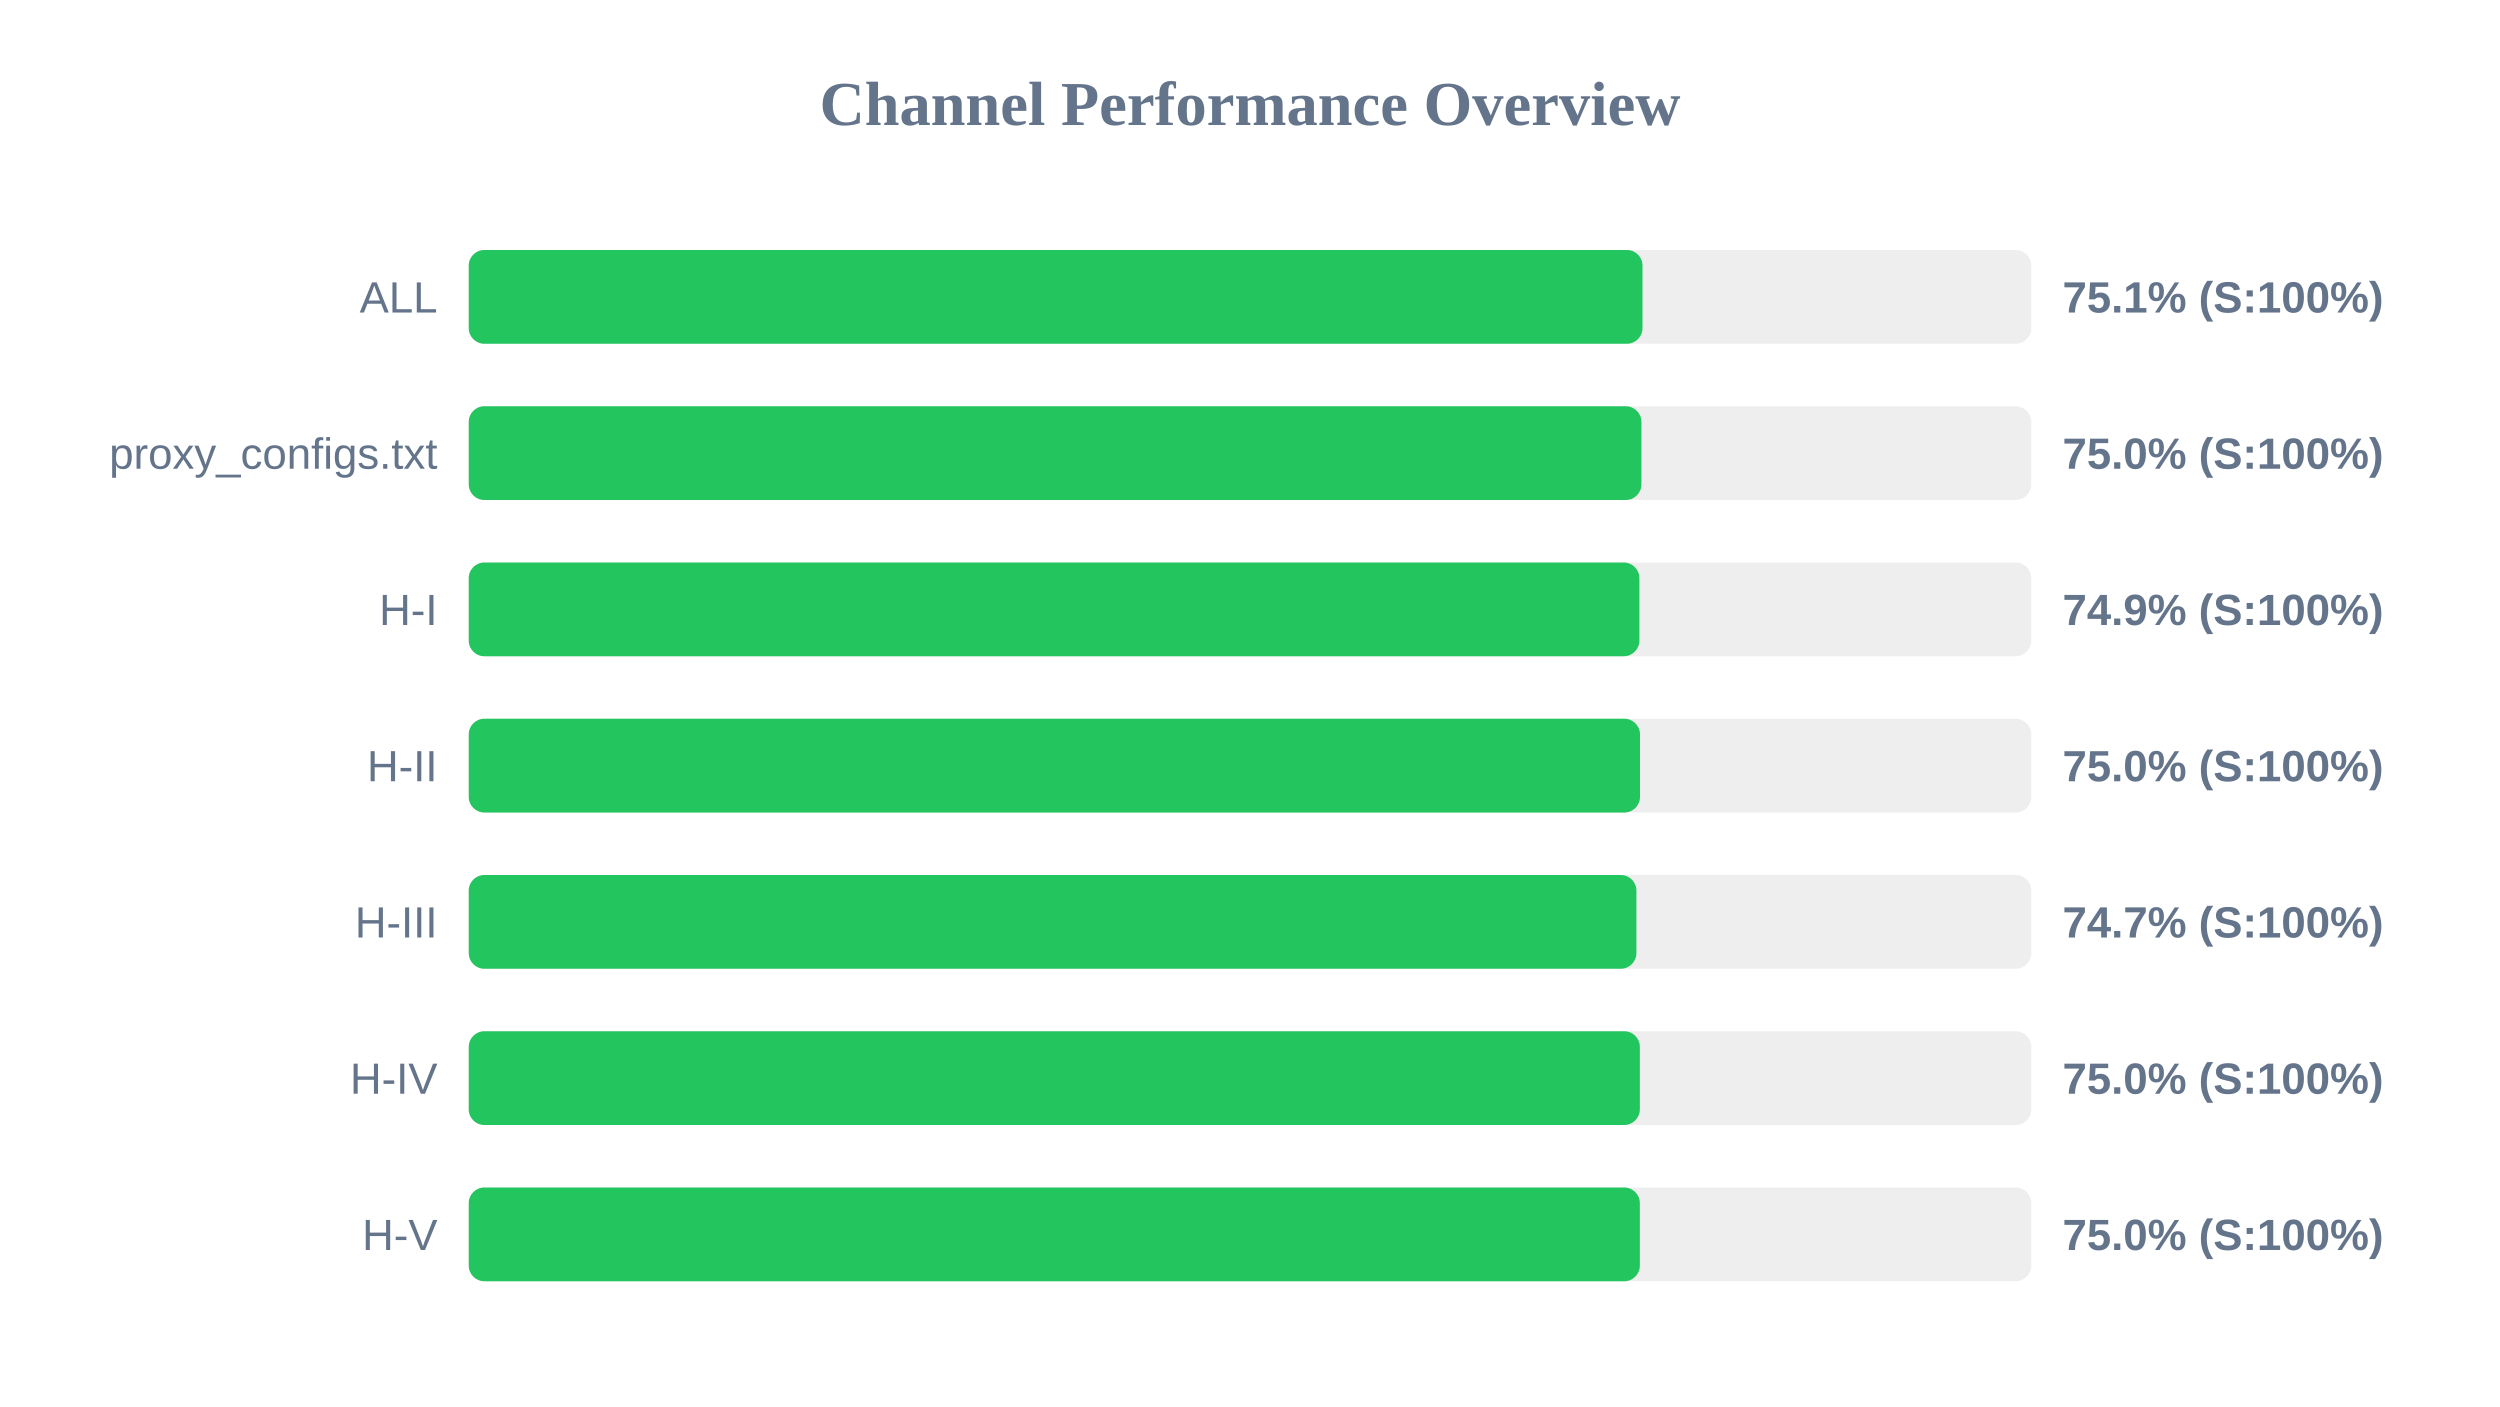
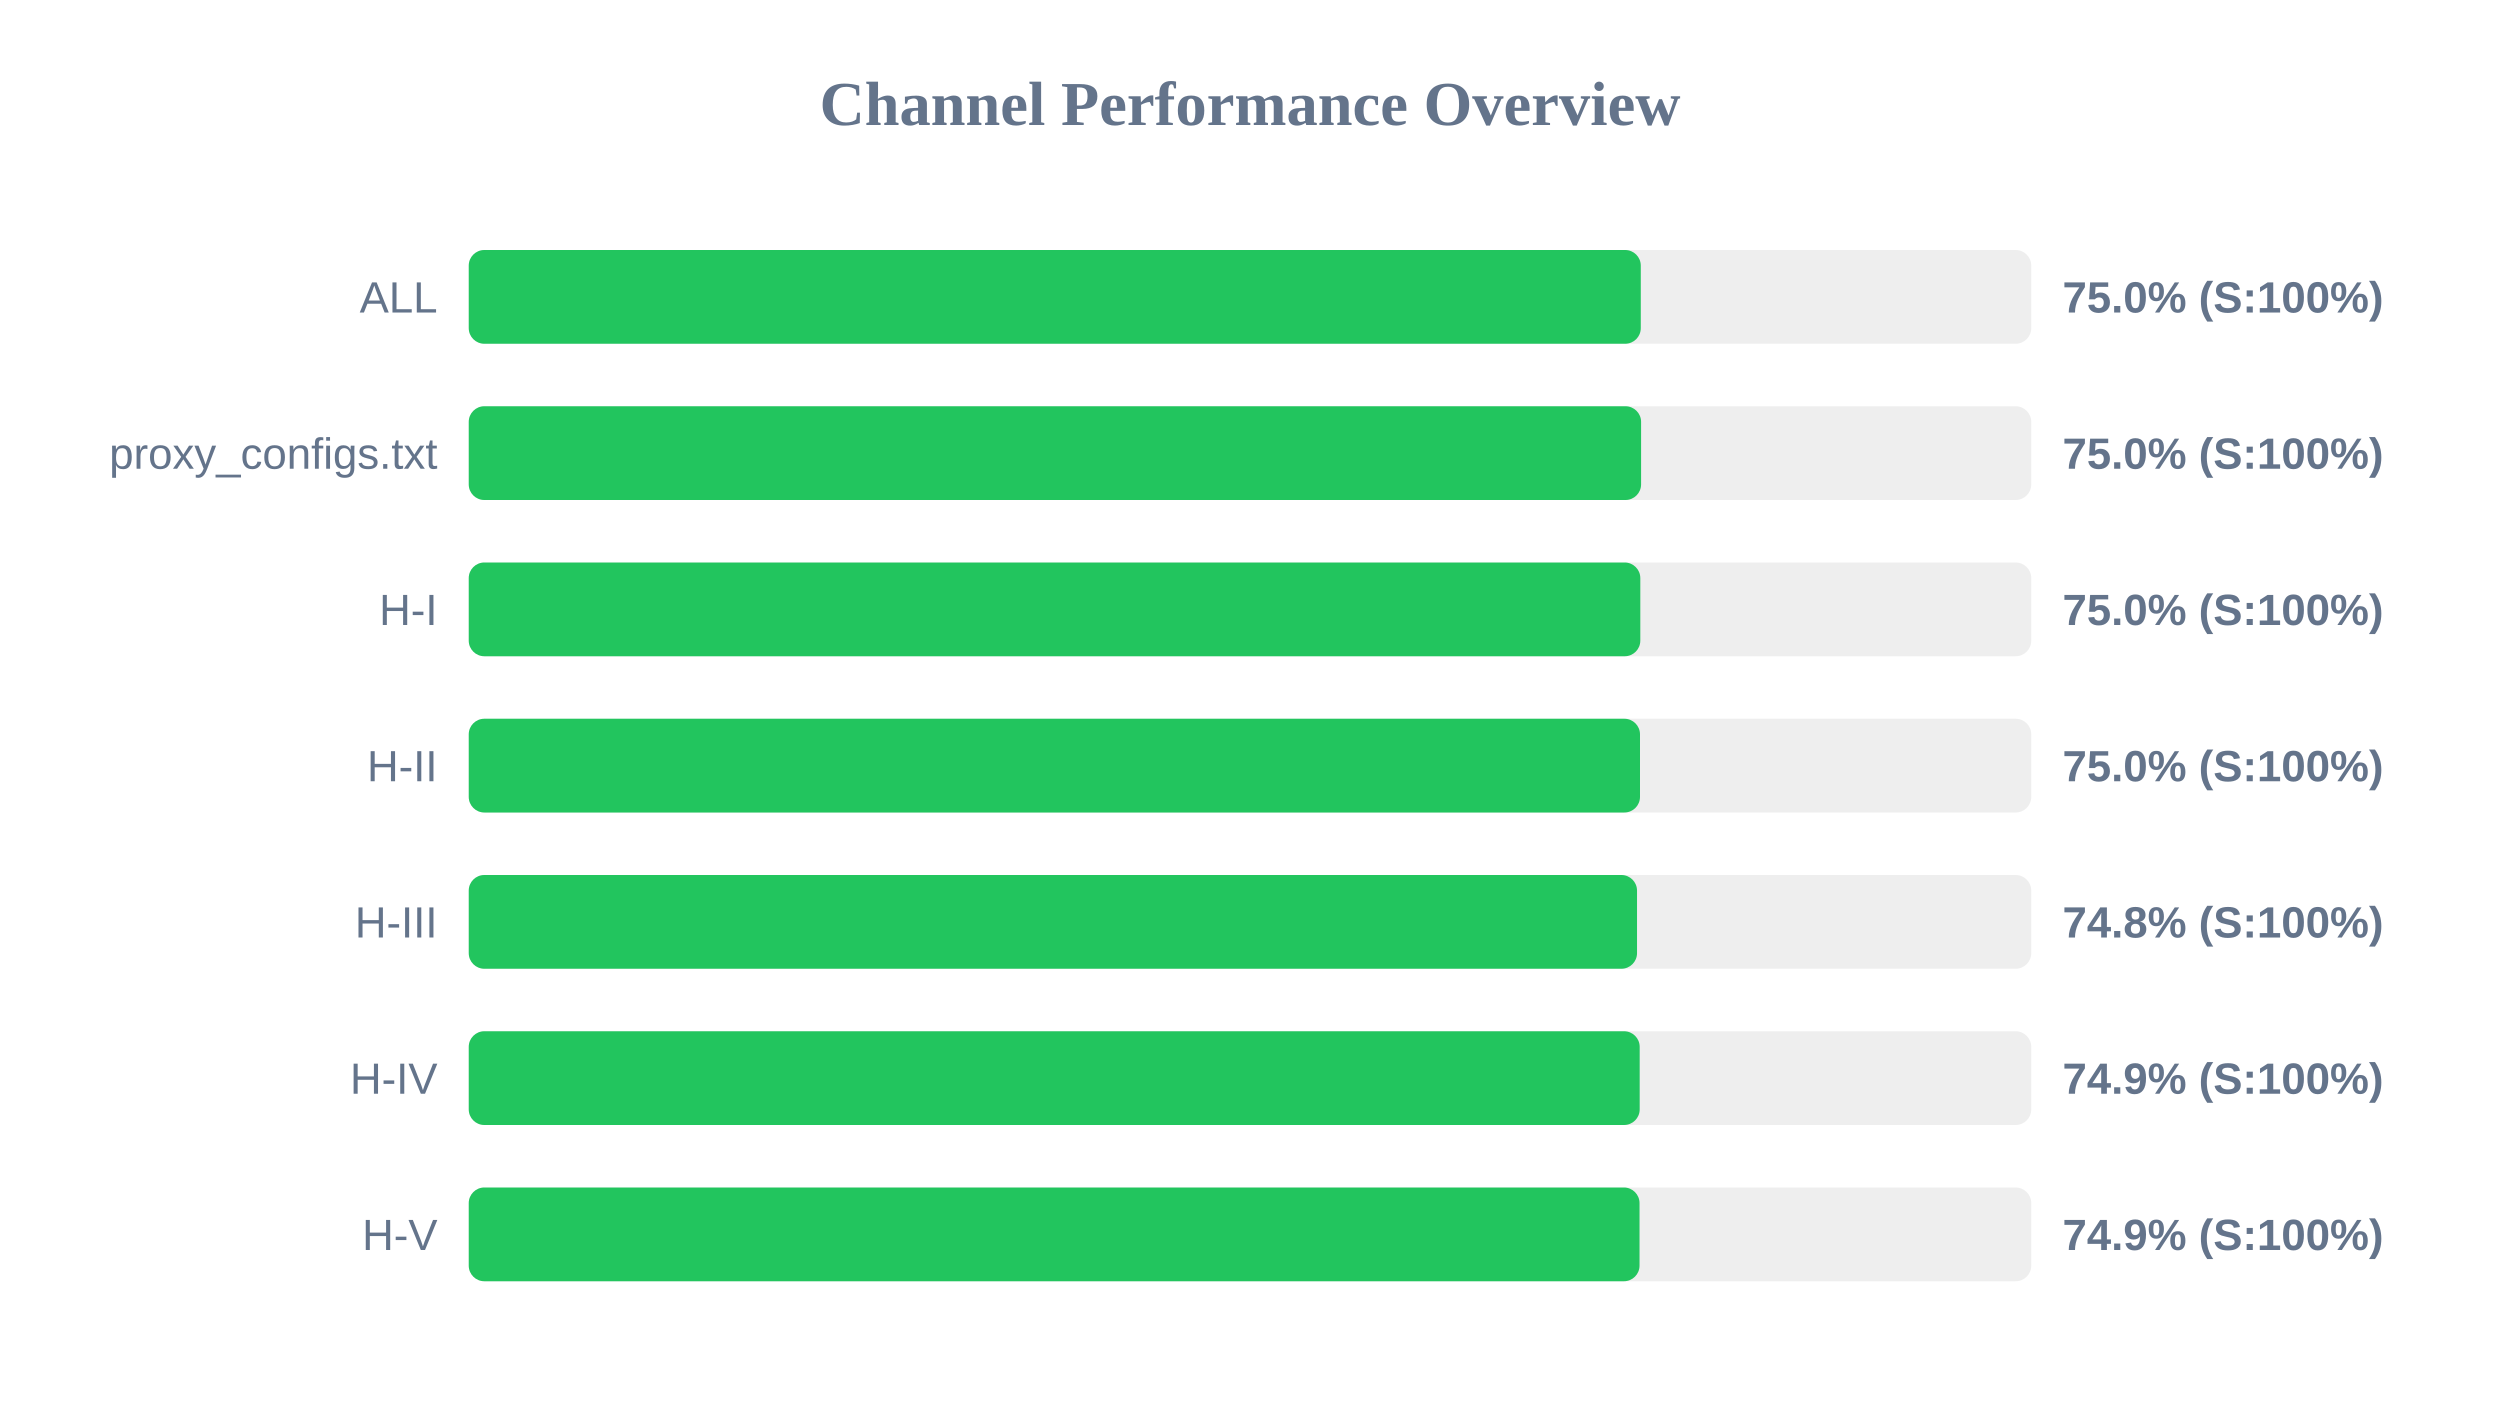
<svg xmlns="http://www.w3.org/2000/svg" width="800" height="450" version="1.1">
  <style>
        .row { font: 14px Arial; fill: #64748b; }
        .score { font: bold 14px Arial; fill: #64748b; }
    </style>
  <text x="400" y="40" text-anchor="middle" font-size="20px" font-weight="bold" fill="#64748b">Channel Performance Overview</text>
  <rect x="150" y="80" width="500" height="30" fill="#eee" rx="5" />
-   <rect x="150" y="80" width="375.6" height="30" fill="#22c55e" rx="5" />
+   <rect x="150" y="80" width="375.05" height="30" fill="#22c55e" rx="5" />
  <text x="140" y="100" text-anchor="end" class="row">ALL</text>
-   <text x="660" y="100" text-anchor="start" class="score">75.1% (S:100%)</text>
+   <text x="660" y="100" text-anchor="start" class="score">75.0% (S:100%)</text>
  <rect x="150" y="130" width="500" height="30" fill="#eee" rx="5" />
-   <rect x="150" y="130" width="375.25" height="30" fill="#22c55e" rx="5" />
+   <rect x="150" y="130" width="375.15" height="30" fill="#22c55e" rx="5" />
  <text x="140" y="150" text-anchor="end" class="row">proxy_configs.txt</text>
  <text x="660" y="150" text-anchor="start" class="score">75.0% (S:100%)</text>
  <rect x="150" y="180" width="500" height="30" fill="#eee" rx="5" />
-   <rect x="150" y="180" width="374.6" height="30" fill="#22c55e" rx="5" />
+   <rect x="150" y="180" width="374.9" height="30" fill="#22c55e" rx="5" />
  <text x="140" y="200" text-anchor="end" class="row">H-I</text>
-   <text x="660" y="200" text-anchor="start" class="score">74.9% (S:100%)</text>
+   <text x="660" y="200" text-anchor="start" class="score">75.0% (S:100%)</text>
  <rect x="150" y="230" width="500" height="30" fill="#eee" rx="5" />
  <rect x="150" y="230" width="374.8" height="30" fill="#22c55e" rx="5" />
  <text x="140" y="250" text-anchor="end" class="row">H-II</text>
  <text x="660" y="250" text-anchor="start" class="score">75.0% (S:100%)</text>
  <rect x="150" y="280" width="500" height="30" fill="#eee" rx="5" />
-   <rect x="150" y="280" width="373.65" height="30" fill="#22c55e" rx="5" />
+   <rect x="150" y="280" width="373.85" height="30" fill="#22c55e" rx="5" />
  <text x="140" y="300" text-anchor="end" class="row">H-III</text>
-   <text x="660" y="300" text-anchor="start" class="score">74.7% (S:100%)</text>
+   <text x="660" y="300" text-anchor="start" class="score">74.8% (S:100%)</text>
  <rect x="150" y="330" width="500" height="30" fill="#eee" rx="5" />
-   <rect x="150" y="330" width="374.75" height="30" fill="#22c55e" rx="5" />
+   <rect x="150" y="330" width="374.7" height="30" fill="#22c55e" rx="5" />
  <text x="140" y="350" text-anchor="end" class="row">H-IV</text>
-   <text x="660" y="350" text-anchor="start" class="score">75.0% (S:100%)</text>
+   <text x="660" y="350" text-anchor="start" class="score">74.9% (S:100%)</text>
  <rect x="150" y="380" width="500" height="30" fill="#eee" rx="5" />
-   <rect x="150" y="380" width="374.75" height="30" fill="#22c55e" rx="5" />
+   <rect x="150" y="380" width="374.65" height="30" fill="#22c55e" rx="5" />
  <text x="140" y="400" text-anchor="end" class="row">H-V</text>
-   <text x="660" y="400" text-anchor="start" class="score">75.0% (S:100%)</text>
+   <text x="660" y="400" text-anchor="start" class="score">74.9% (S:100%)</text>
</svg>
